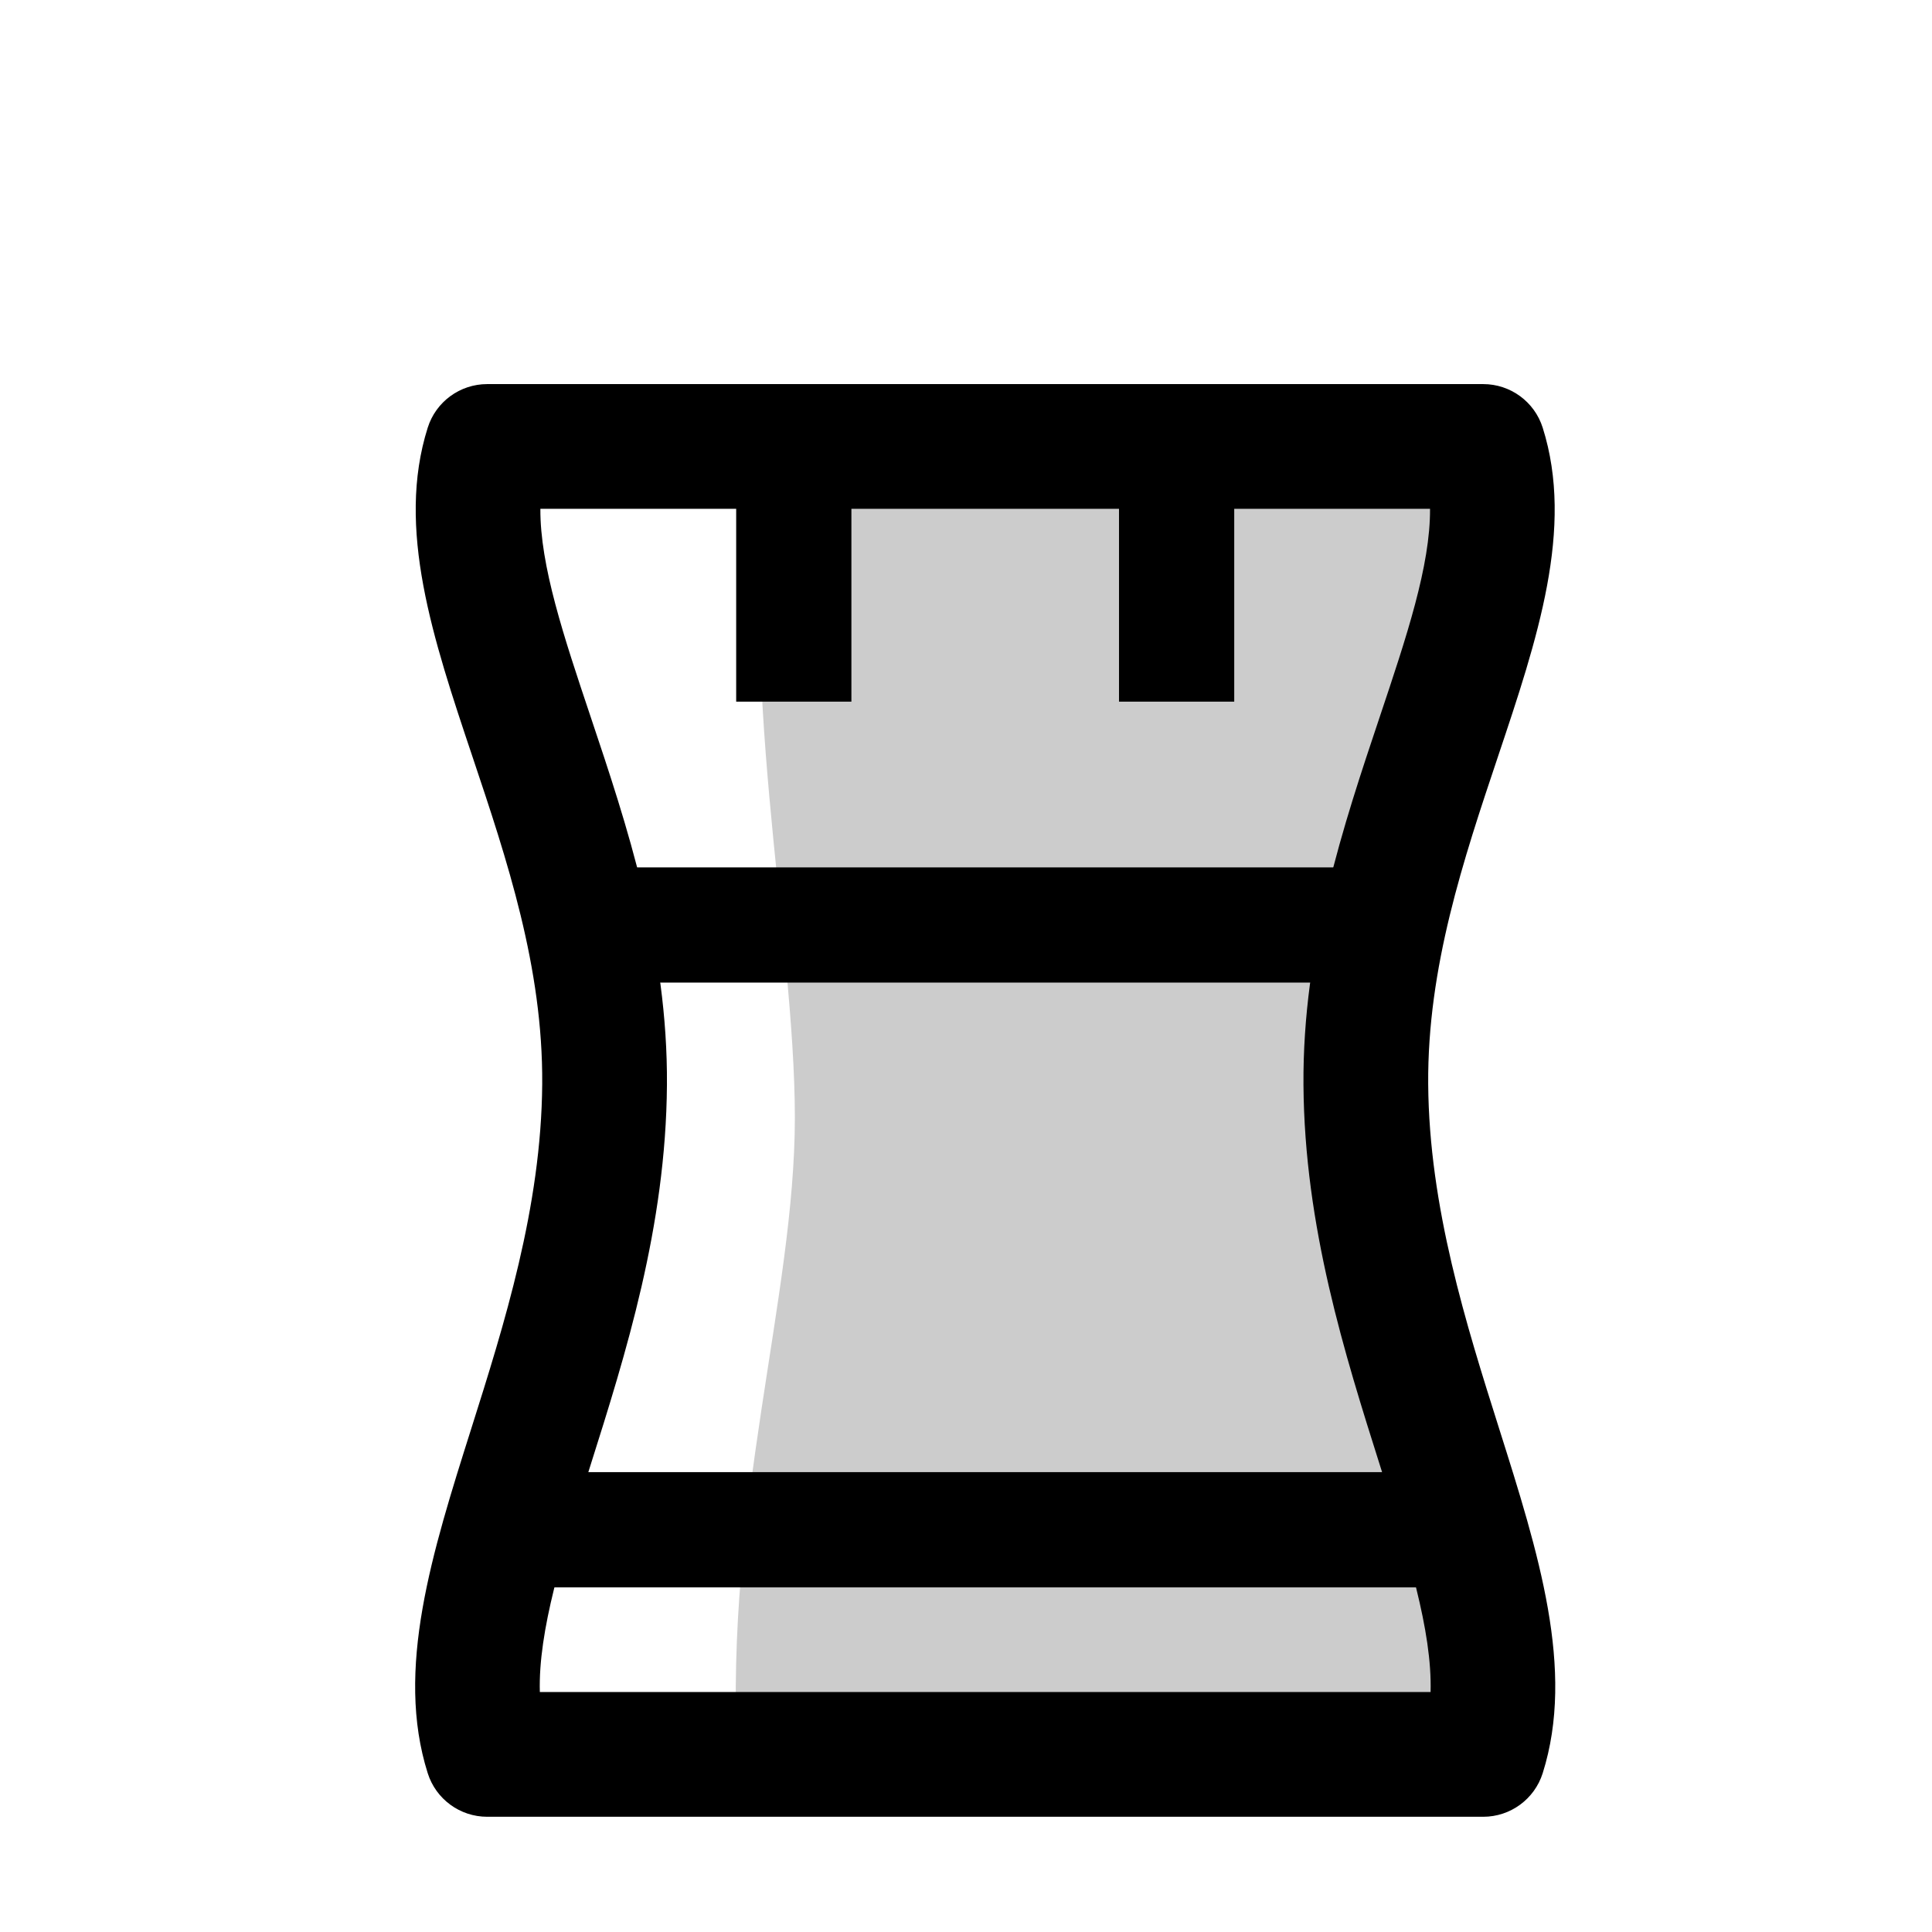
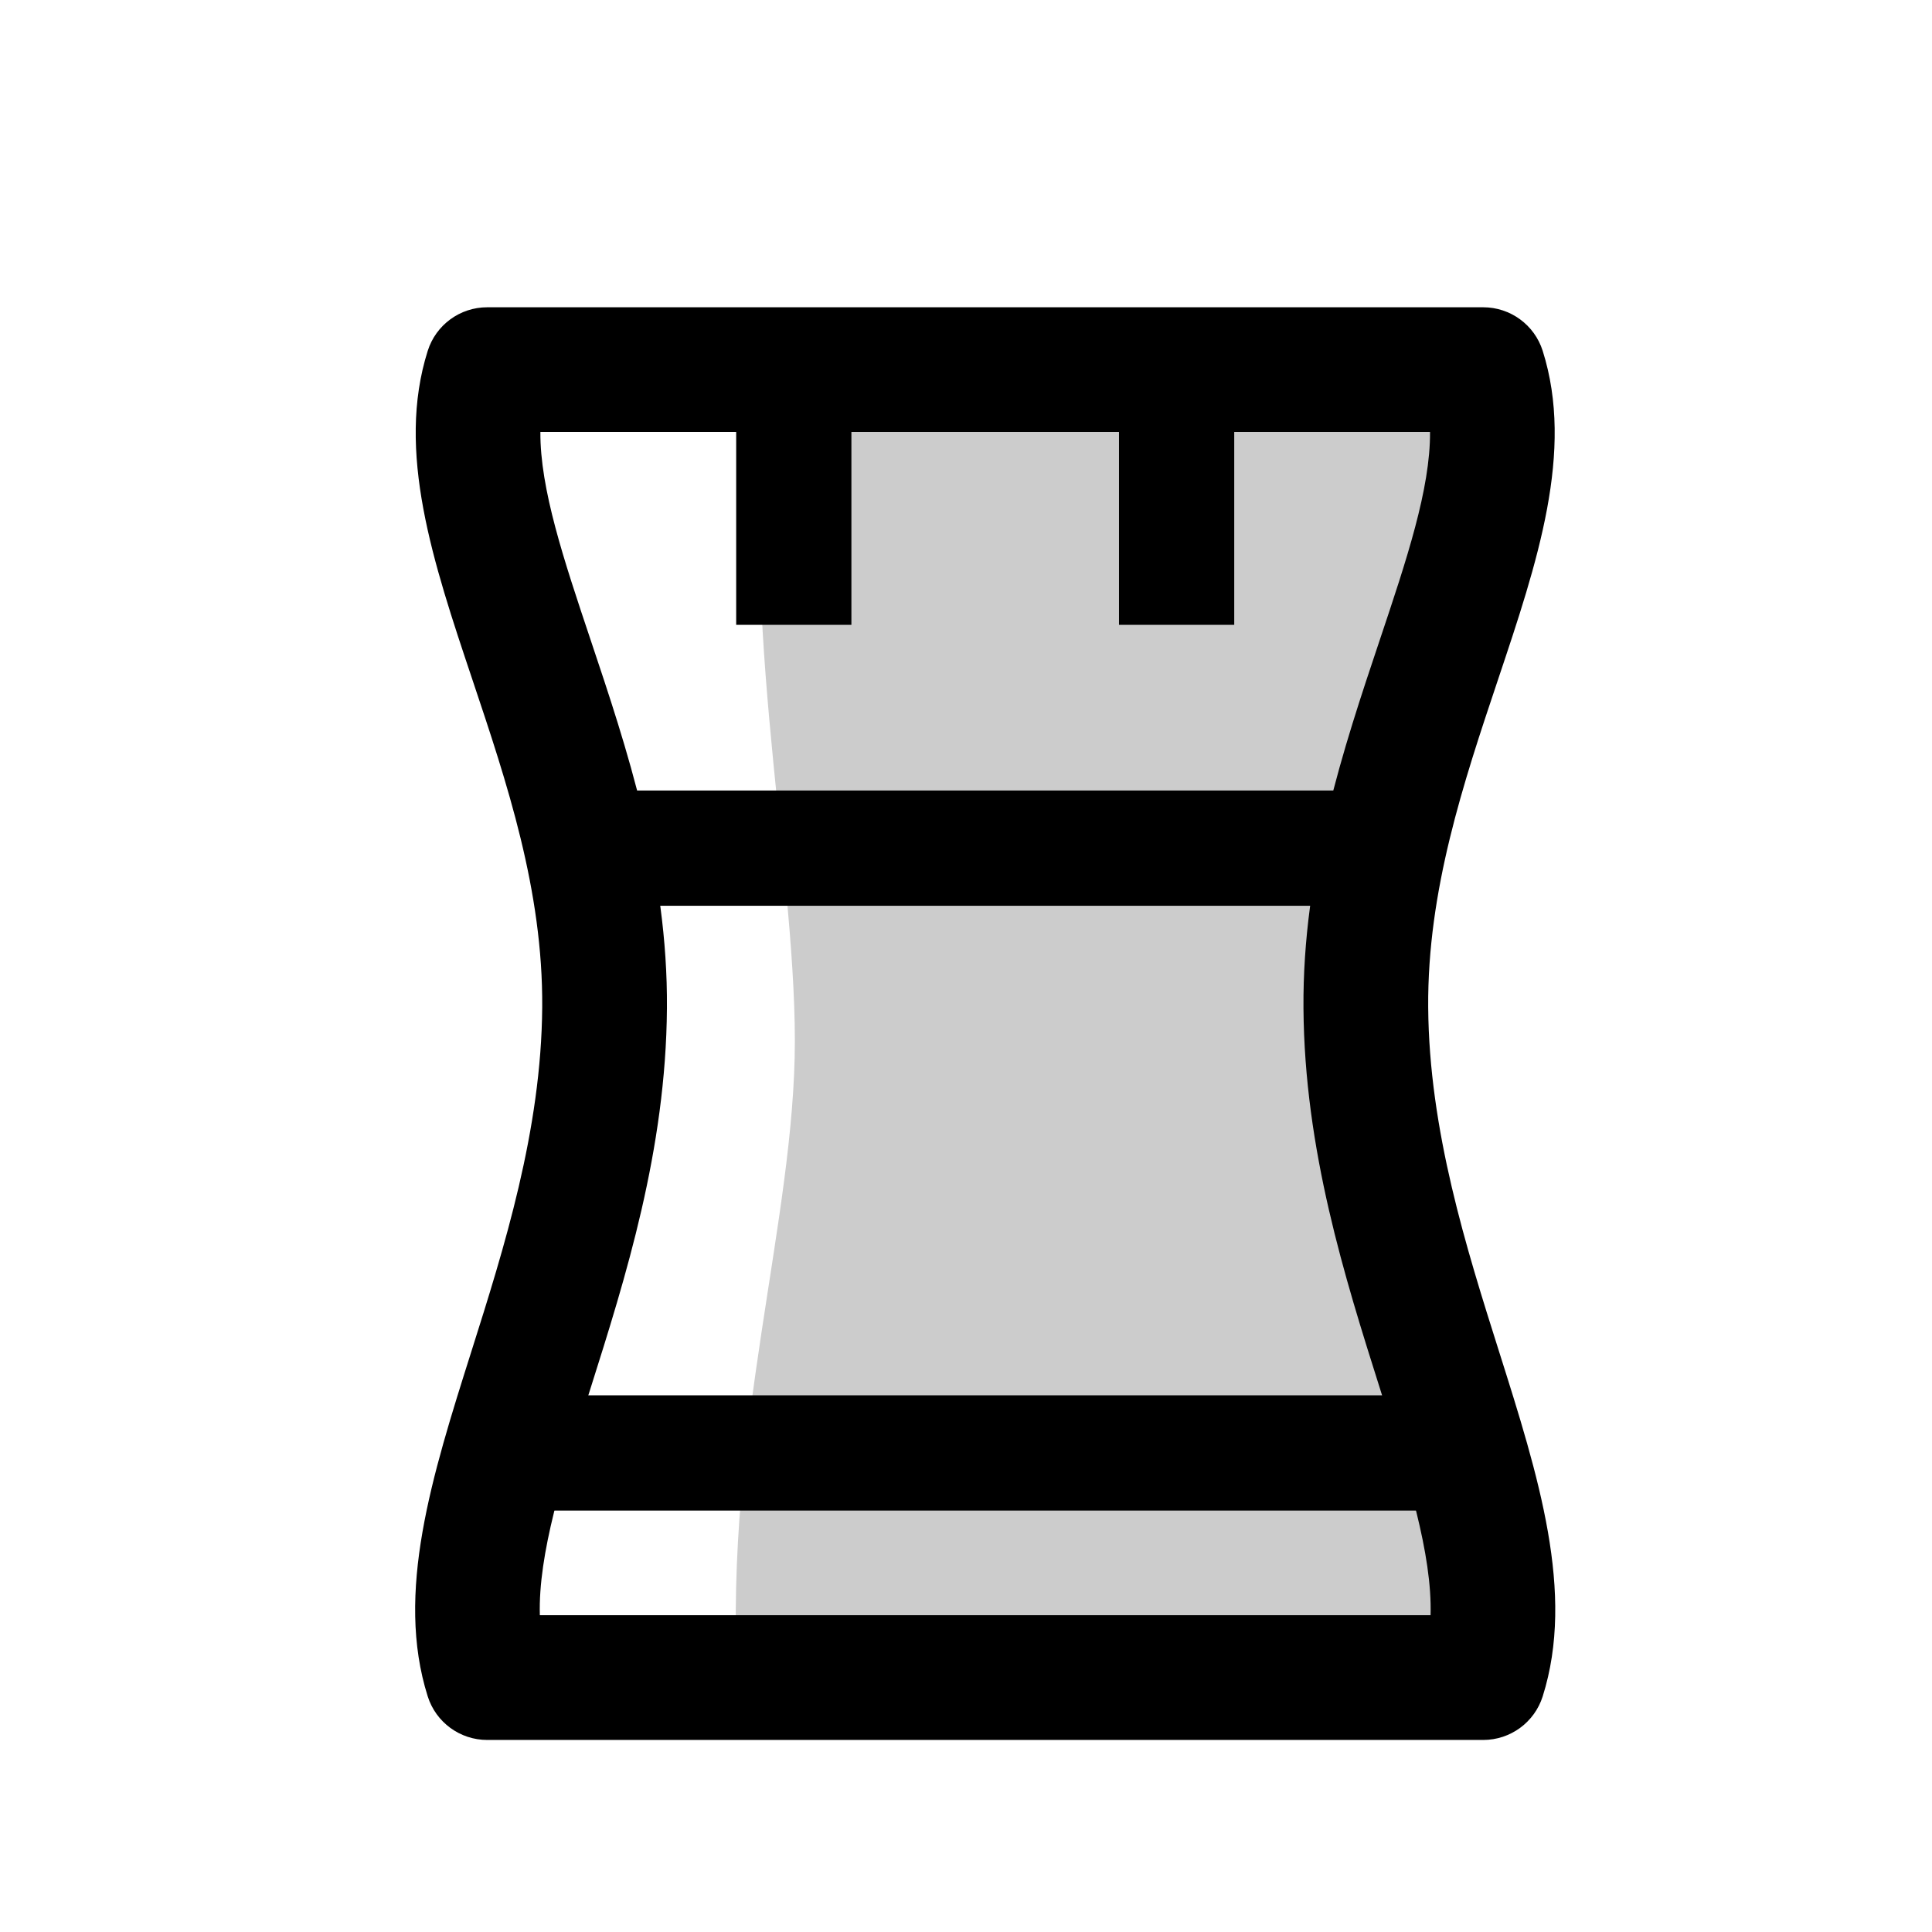
<svg xmlns="http://www.w3.org/2000/svg" width="100" height="100" viewBox="-50 -100 386.833 503" version="1.1">
  <defs>
    <clipPath id="clip1">
      <path d="M 0 0 L 296.832 0 L 296.832 373 L 0 373 Z M 0 0 " />
    </clipPath>
  </defs>
-   <g id="surface1">
+   <g id="surface1" transform="translate(0 -20)">
    <path style=" stroke:none;fill-rule:nonzero;fill:rgb(80%,80%,80%);fill-opacity:1;" d="M 49.32 182.348 C 49.805 113.918 5.805 57.184 18.758 16.238 L 278.078 16.238 C 291.031 57.184 247.031 113.918 247.516 182.348 C 248.023 254.551 291.426 314.562 278.078 356.766 L 18.758 356.766 C 5.406 314.562 48.809 254.551 49.32 182.348 " />
    <path style=" stroke:none;fill-rule:nonzero;fill:rgb(100%,100%,100%);fill-opacity:1;" d="M 92.859 18 C 83.117 73.203 98.859 143.324 98.859 191 C 98.859 237.543 80.613 292.055 83.859 357 L 23.52 356.766 L 42.859 191 L 23.52 15.805 Z M 92.859 18 " />
    <g clip-path="url(#clip1)" clip-rule="nonzero">
      <path style=" stroke:none;fill-rule:nonzero;fill:rgb(0%,0%,0%);fill-opacity:1;" d="M 251.266 281.758 C 242.02 252.527 231.539 219.402 231.277 182.465 C 231.023 146.656 241.723 114.73 251.16 86.562 C 258.113 65.805 264.324 47.27 264.227 32.473 L 32.605 32.473 C 32.508 47.27 38.719 65.805 45.672 86.562 C 55.109 114.73 65.809 146.656 65.555 182.465 C 65.293 219.402 54.812 252.531 45.566 281.758 C 38.406 304.402 32.02 324.586 32.465 340.527 L 264.371 340.527 C 264.812 324.586 258.43 304.402 251.266 281.758 M 3.277 361.66 C -5.246 334.723 4.398 304.238 14.605 271.965 C 23.16 244.926 32.855 214.277 33.082 182.234 C 33.301 151.84 23.938 123.898 14.883 96.879 C 4.656 66.355 -5.008 37.523 3.277 11.34 C 5.41 4.59 11.676 0 18.758 0 L 278.078 0 C 285.156 0 291.422 4.59 293.559 11.34 C 301.84 37.523 292.18 66.355 281.949 96.879 C 272.895 123.898 263.535 151.84 263.75 182.234 C 263.977 214.277 273.672 244.922 282.227 271.965 C 292.438 304.234 302.078 334.723 293.559 361.66 C 291.422 368.41 285.156 373 278.078 373 L 18.758 373 C 11.676 373 5.41 368.41 3.277 361.66 " />
    </g>
    <path style="fill:none;stroke-width:30;stroke-linecap:butt;stroke-linejoin:round;stroke:rgb(0%,0%,0%);stroke-opacity:1;stroke-miterlimit:10;" d="M -0.001 -0.001 L -0.001 -58.138 " transform="matrix(1,0,0,-1,98.5834,24.542)" />
    <path style="fill:none;stroke-width:30;stroke-linecap:butt;stroke-linejoin:round;stroke:rgb(0%,0%,0%);stroke-opacity:1;stroke-miterlimit:10;" d="M -0 -0.001 L -0 -58.138 " transform="matrix(1,0,0,-1,198.2504,24.542)" />
    <path style="fill:none;stroke-width:30;stroke-linecap:butt;stroke-linejoin:round;stroke:rgb(0%,0%,0%);stroke-opacity:1;stroke-miterlimit:10;" d="M -0.001 -0.002 L 250.143 -0.002 " transform="matrix(1,0,0,-1,23.3451,298.2715)" />
    <path style="fill:none;stroke-width:30;stroke-linecap:butt;stroke-linejoin:round;stroke:rgb(0%,0%,0%);stroke-opacity:1;stroke-miterlimit:10;" d="M 0.001 -0.001 L 215.946 -0.001 " transform="matrix(1,0,0,-1,40.4447,140.8193)" />
  </g>
</svg>
